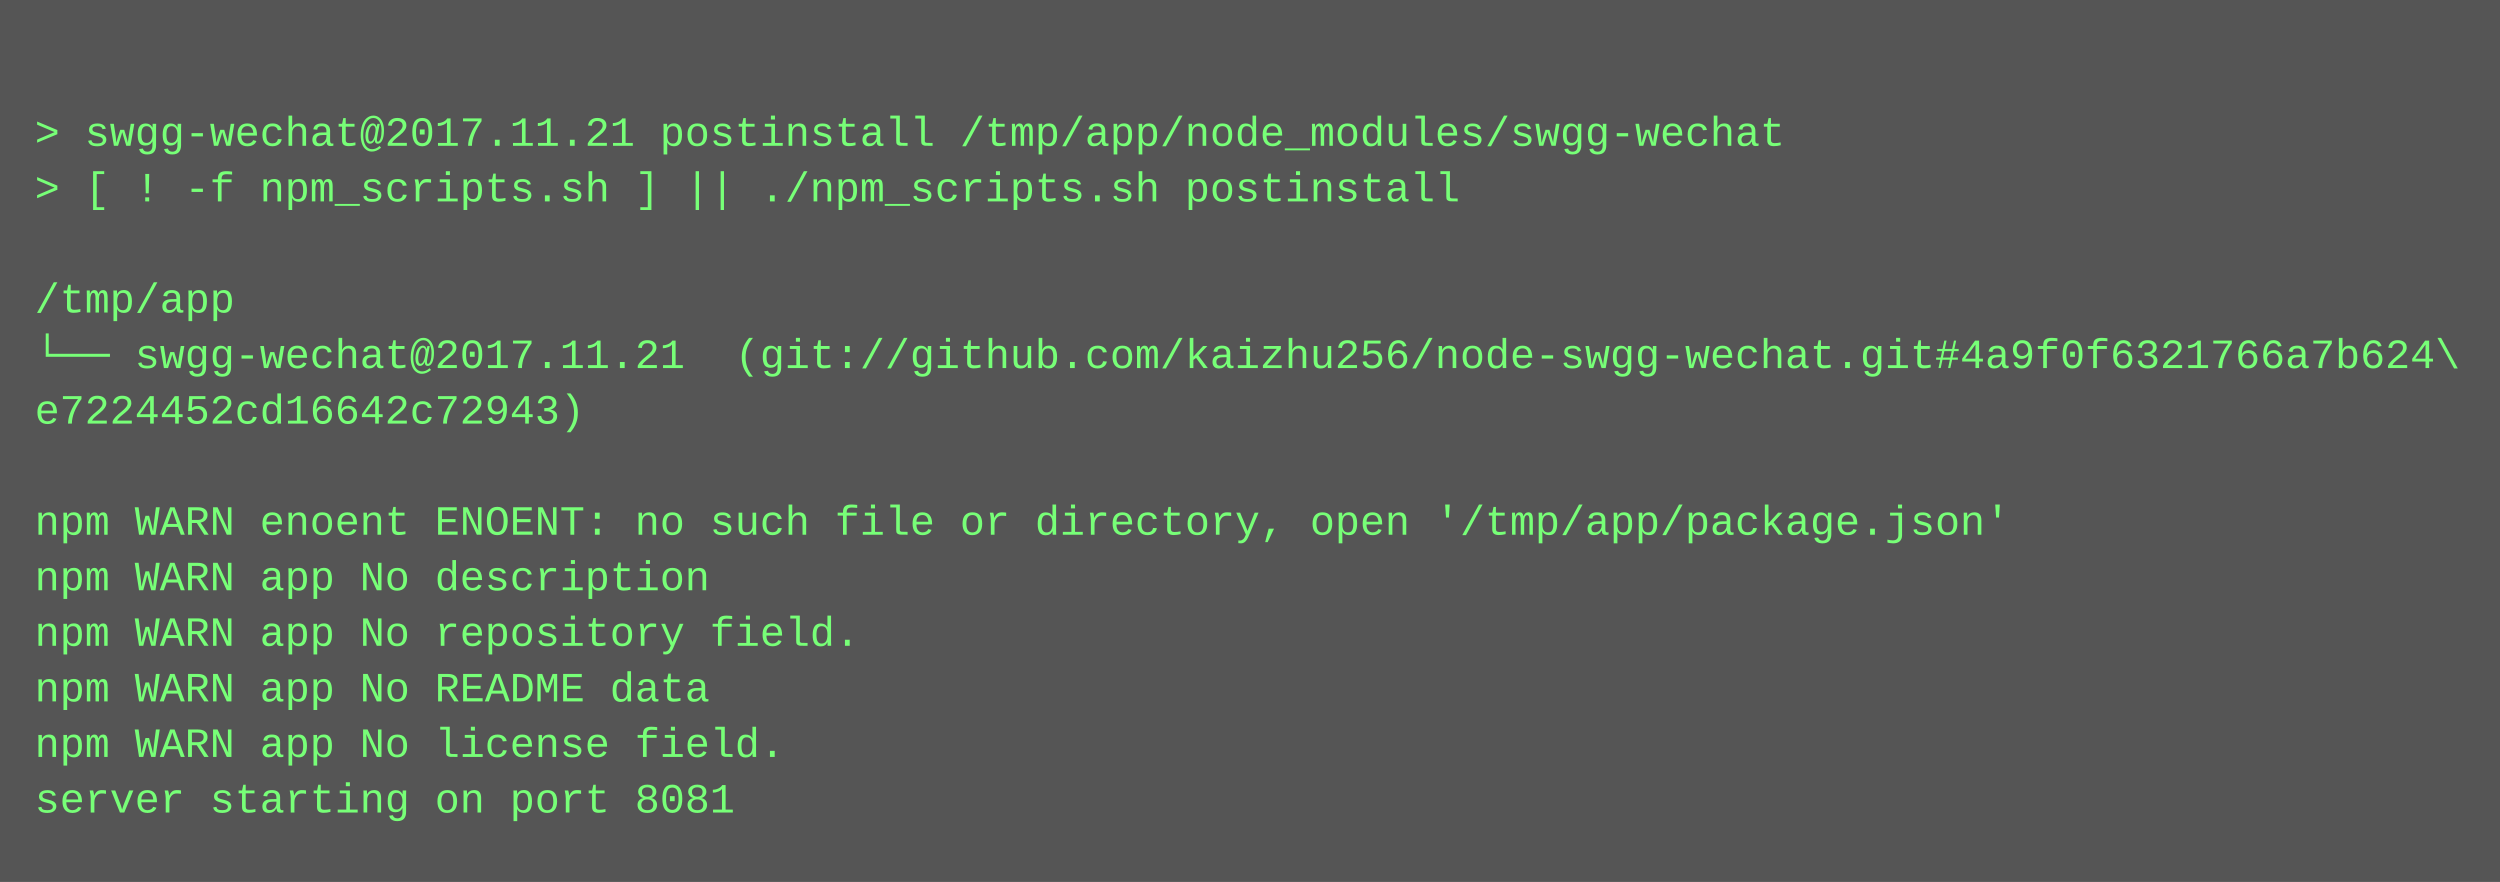
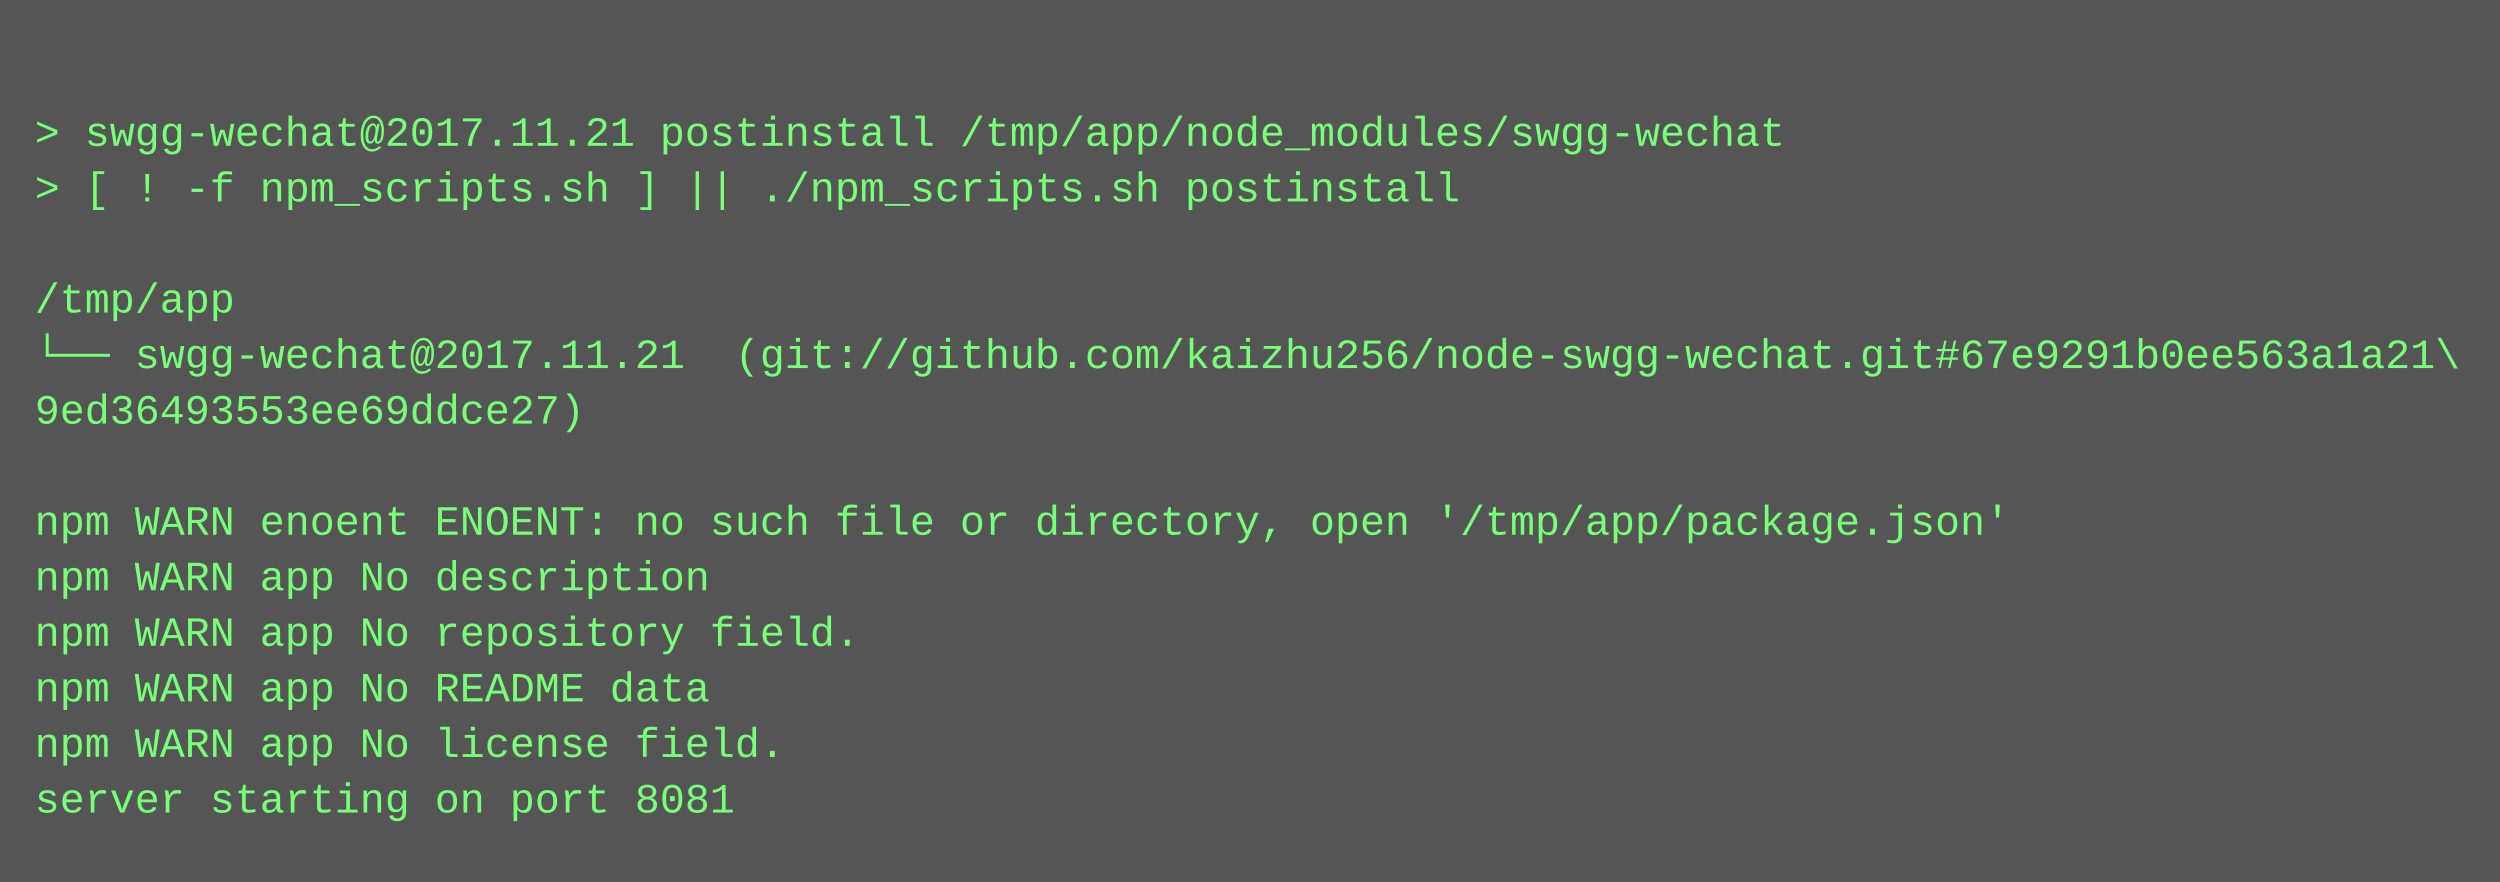
<svg xmlns="http://www.w3.org/2000/svg" height="254" width="720">
  <rect height="254" fill="#555" width="720" />
  <text fill="#7f7" font-family="Courier New" font-size="12" xml:space="preserve">
    <tspan x="10" y="26" />
    <tspan x="10" y="42">&gt; swgg-wechat@2017.11.21 postinstall /tmp/app/node_modules/swgg-wechat</tspan>
    <tspan x="10" y="58">&gt; [ ! -f npm_scripts.sh ] || ./npm_scripts.sh postinstall</tspan>
    <tspan x="10" y="74" />
    <tspan x="10" y="90">/tmp/app</tspan>
-     <tspan x="10" y="106">└── swgg-wechat@2017.11.21  (git://github.com/kaizhu256/node-swgg-wechat.git#4a9f0f6321766a7b624\</tspan>
-     <tspan x="10" y="122">e7224452cd16642c72943)</tspan>
+     <tspan x="10" y="106">└── swgg-wechat@2017.11.21  (git://github.com/kaizhu256/node-swgg-wechat.git#67e9291b0ee563a1a21\</tspan>
+     <tspan x="10" y="122">9ed36493553ee69ddce27)</tspan>
    <tspan x="10" y="138" />
    <tspan x="10" y="154">npm WARN enoent ENOENT: no such file or directory, open '/tmp/app/package.json'</tspan>
    <tspan x="10" y="170">npm WARN app No description</tspan>
    <tspan x="10" y="186">npm WARN app No repository field.</tspan>
    <tspan x="10" y="202">npm WARN app No README data</tspan>
    <tspan x="10" y="218">npm WARN app No license field.</tspan>
    <tspan x="10" y="234">server starting on port 8081</tspan>
  </text>
</svg>
